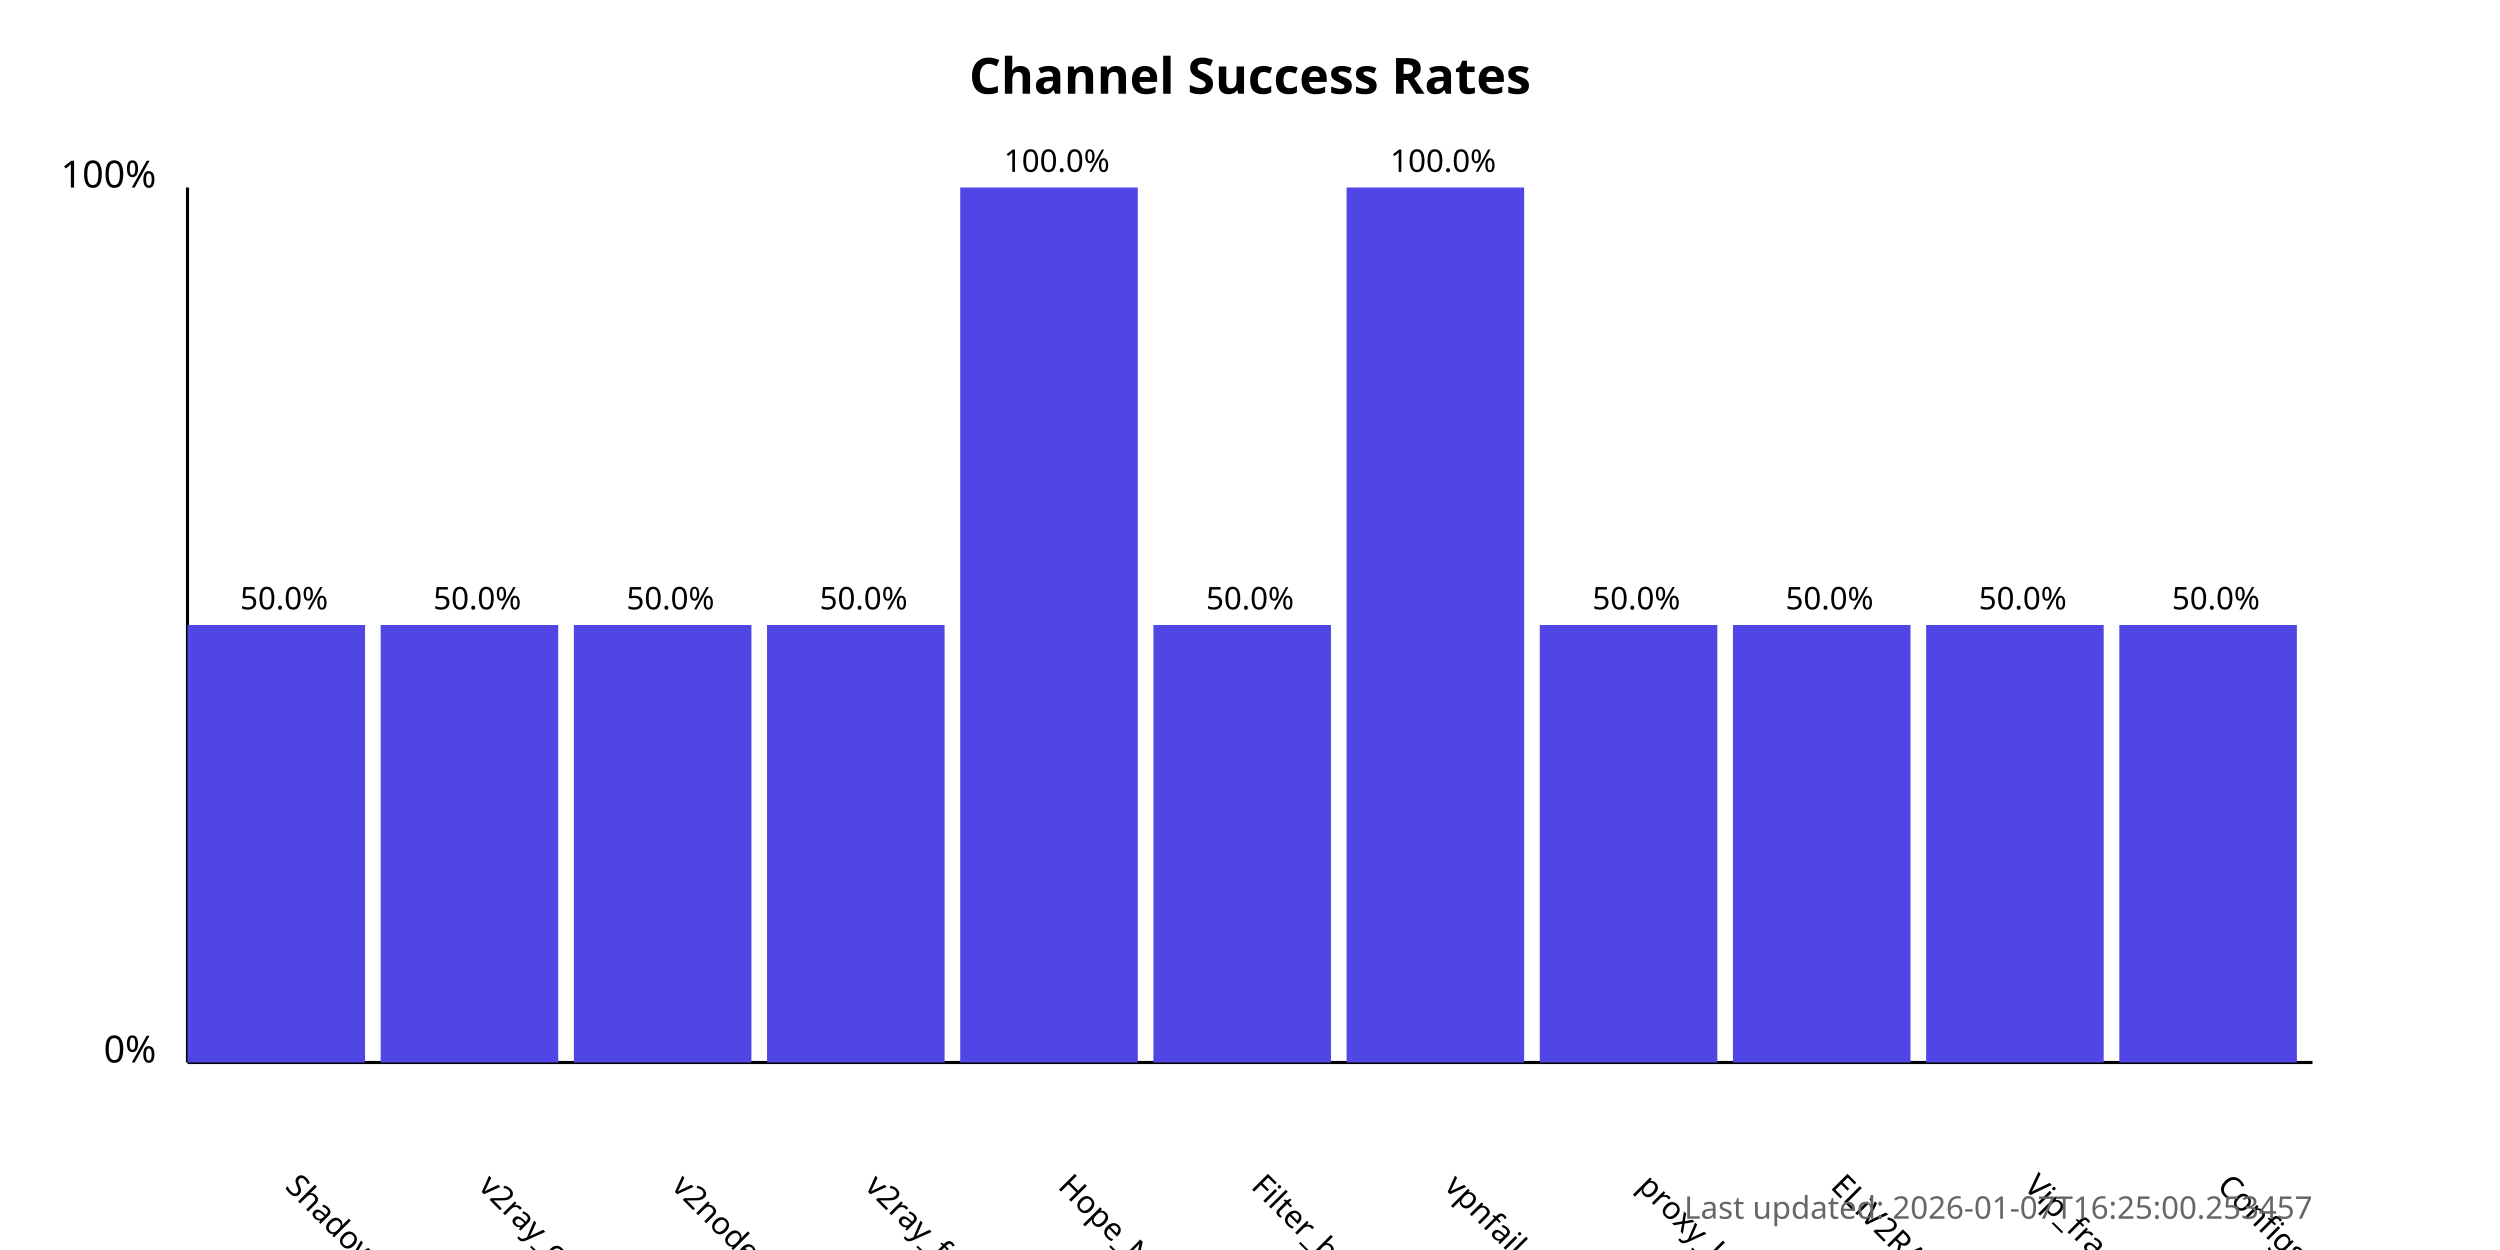
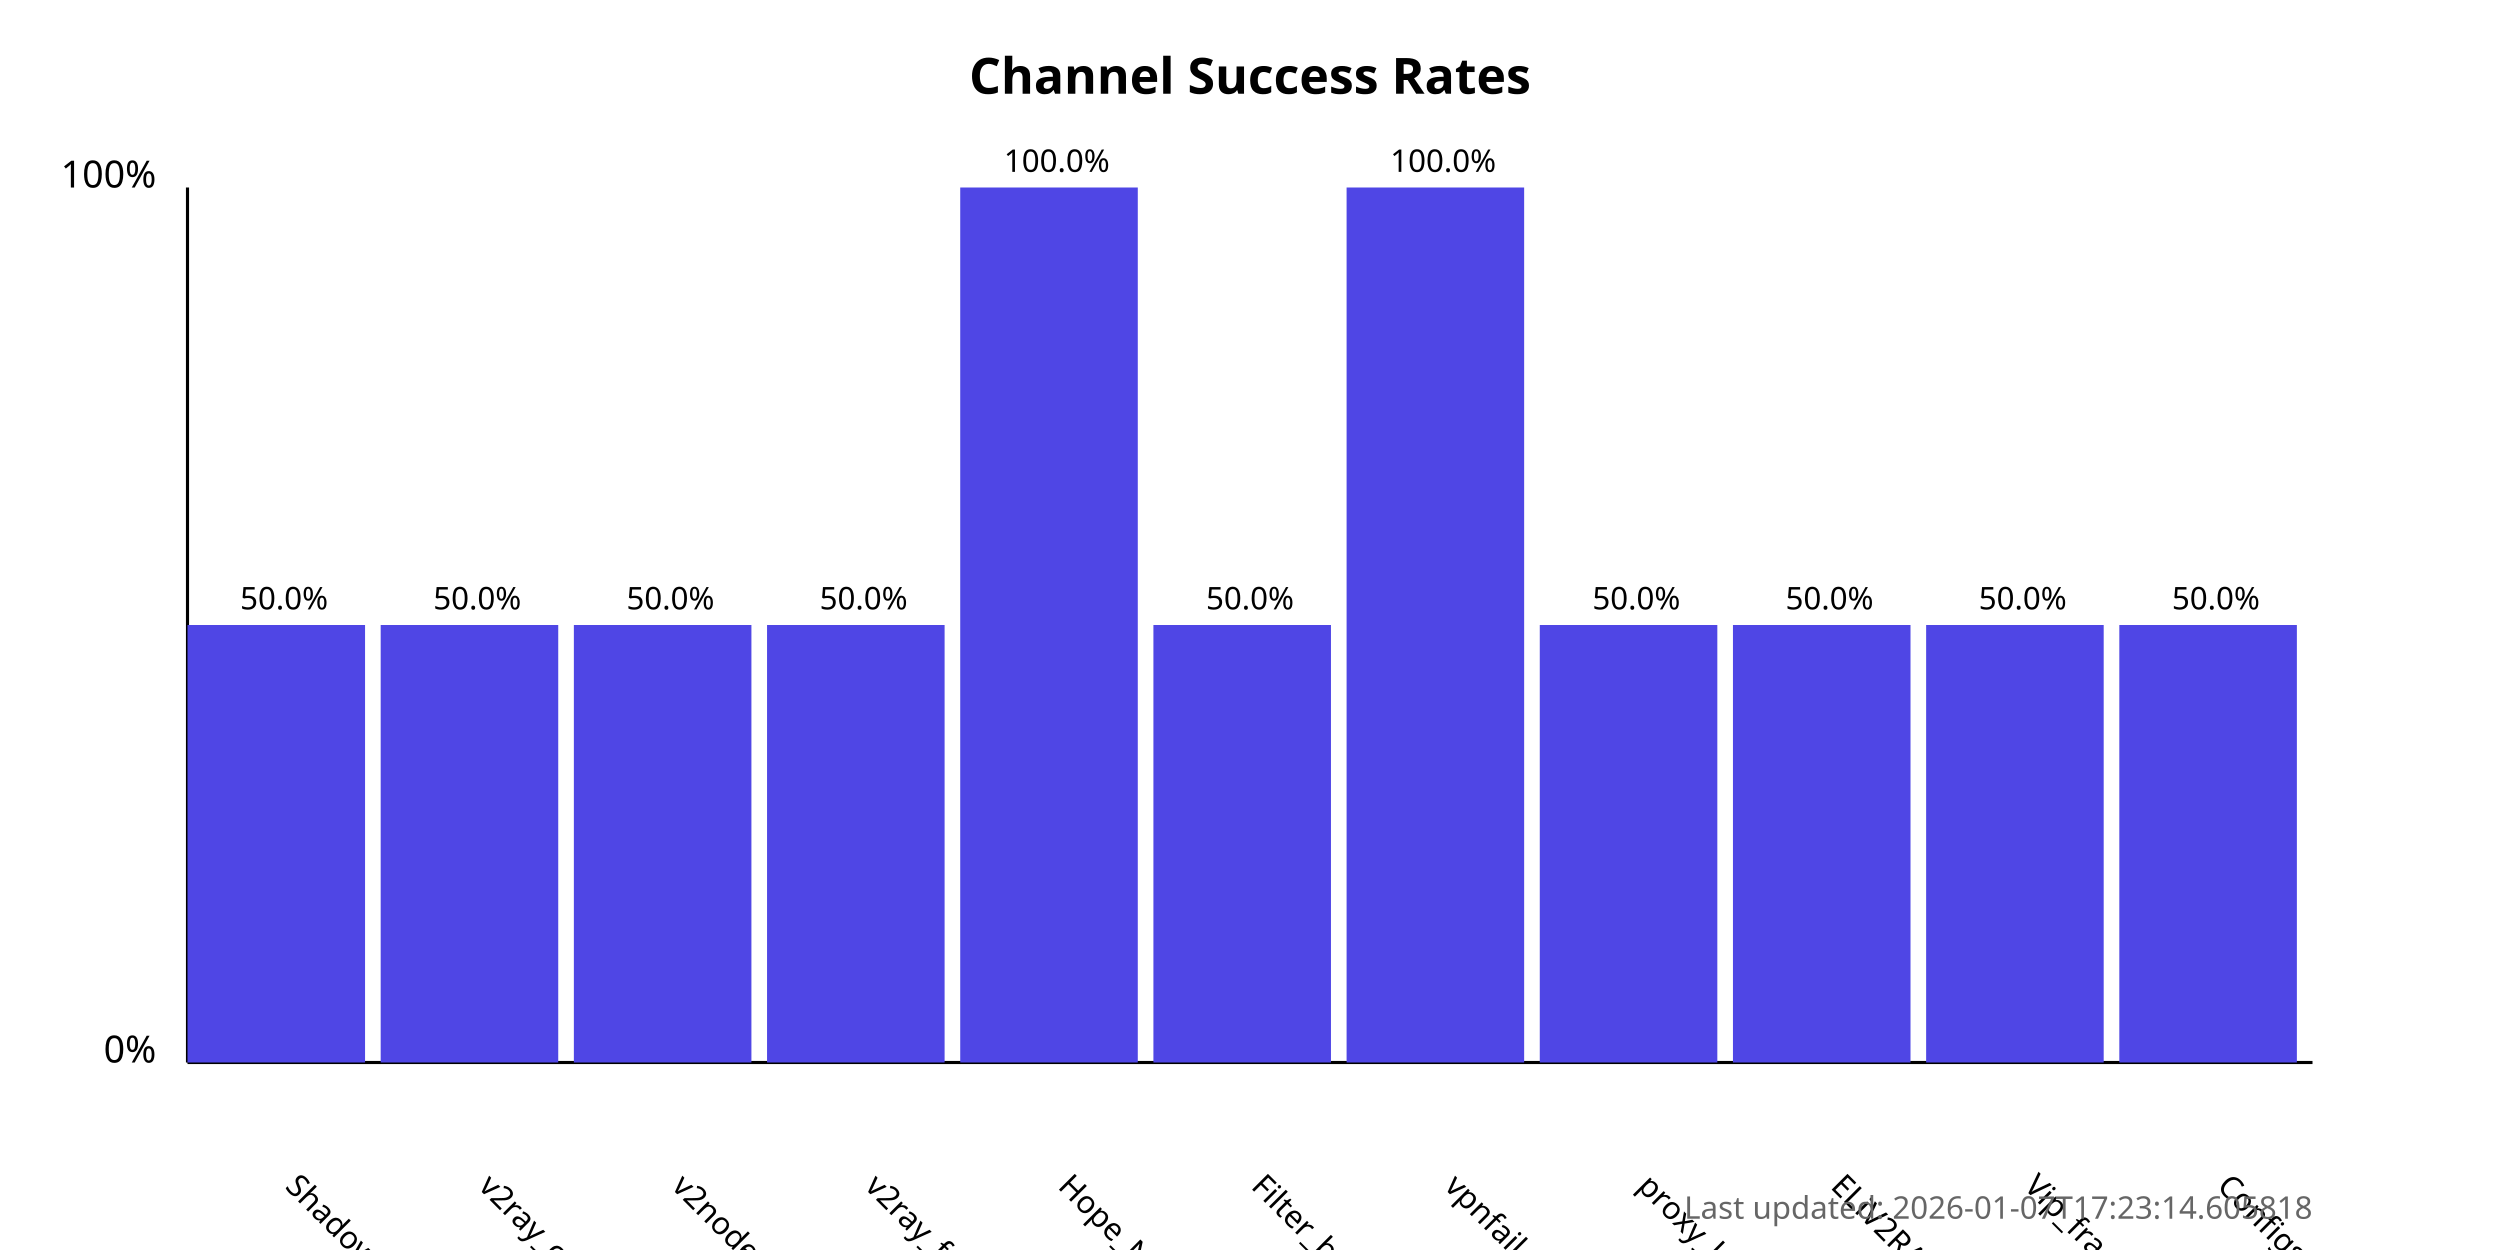
<svg xmlns="http://www.w3.org/2000/svg" width="800" height="400">
  <style>
            .chart-title { font: bold 16px sans-serif; }
            .axis-label { font: 12px sans-serif; }
            .tick-label { font: 10px sans-serif; }
            .bar { fill: #4f46e5; }
            .bar:hover { fill: #6366f1; }
            .timestamp { font: 10px sans-serif; fill: #666; }
        </style>
  <text x="400.0" y="30" text-anchor="middle" class="chart-title">
            Channel Success Rates
        </text>
  <line x1="60" y1="340" x2="60" y2="60" stroke="black" stroke-width="1" />
  <line x1="60" y1="340" x2="740" y2="340" stroke="black" stroke-width="1" />
  <text x="50" y="340" text-anchor="end" class="axis-label">0%</text>
  <text x="50" y="60" text-anchor="end" class="axis-label">100%</text>
  <g>
    <rect x="60" y="200.0" width="56.818" height="140.0" class="bar" />
    <text x="90.909" y="380" transform="rotate(45, 90.90909, 380)" text-anchor="start" class="tick-label">
                ShadowProxy66
            </text>
    <text x="90.909" y="195.0" text-anchor="middle" class="tick-label">
                50.0%
            </text>
  </g>
  <g>
    <rect x="121.818" y="200.0" width="56.818" height="140.0" class="bar" />
    <text x="152.727" y="380" transform="rotate(45, 152.7273, 380)" text-anchor="start" class="tick-label">
                v2ray_configs_pool
            </text>
    <text x="152.727" y="195.0" text-anchor="middle" class="tick-label">
                50.0%
            </text>
  </g>
  <g>
    <rect x="183.636" y="200.0" width="56.818" height="140.0" class="bar" />
    <text x="214.545" y="380" transform="rotate(45, 214.5455, 380)" text-anchor="start" class="tick-label">
                v2nodes
            </text>
    <text x="214.545" y="195.0" text-anchor="middle" class="tick-label">
                50.0%
            </text>
  </g>
  <g>
    <rect x="245.455" y="200.0" width="56.818" height="140.0" class="bar" />
    <text x="276.364" y="380" transform="rotate(45, 276.3636, 380)" text-anchor="start" class="tick-label">
                v2ray_free_conf
            </text>
    <text x="276.364" y="195.0" text-anchor="middle" class="tick-label">
                50.0%
            </text>
  </g>
  <g>
    <rect x="307.273" y="60.0" width="56.818" height="280.0" class="bar" />
    <text x="338.182" y="380" transform="rotate(45, 338.1818, 380)" text-anchor="start" class="tick-label">
                Hope_Net
            </text>
    <text x="338.182" y="55.0" text-anchor="middle" class="tick-label">
                100.0%
            </text>
  </g>
  <g>
    <rect x="369.091" y="200.0" width="56.818" height="140.0" class="bar" />
    <text x="400.0" y="380" transform="rotate(45, 400.0, 380)" text-anchor="start" class="tick-label">
                Filter_breaker
            </text>
    <text x="400.0" y="195.0" text-anchor="middle" class="tick-label">
                50.0%
            </text>
  </g>
  <g>
    <rect x="430.909" y="60.0" width="56.818" height="280.0" class="bar" />
    <text x="461.818" y="380" transform="rotate(45, 461.8182, 380)" text-anchor="start" class="tick-label">
                vpnfail_vless
            </text>
    <text x="461.818" y="55.0" text-anchor="middle" class="tick-label">
                100.0%
            </text>
  </g>
  <g>
    <rect x="492.727" y="200.0" width="56.818" height="140.0" class="bar" />
    <text x="523.636" y="380" transform="rotate(45, 523.6364, 380)" text-anchor="start" class="tick-label">
                proxy_kafee
            </text>
    <text x="523.636" y="195.0" text-anchor="middle" class="tick-label">
                50.0%
            </text>
  </g>
  <g>
    <rect x="554.545" y="200.0" width="56.818" height="140.0" class="bar" />
    <text x="585.455" y="380" transform="rotate(45, 585.4545, 380)" text-anchor="start" class="tick-label">
                ELiV2RAY
            </text>
    <text x="585.455" y="195.0" text-anchor="middle" class="tick-label">
                50.0%
            </text>
  </g>
  <g>
    <rect x="616.364" y="200.0" width="56.818" height="140.0" class="bar" />
    <text x="647.273" y="380" transform="rotate(45, 647.2727, 380)" text-anchor="start" class="tick-label">
                Vip_fragment_v2ray
            </text>
    <text x="647.273" y="195.0" text-anchor="middle" class="tick-label">
                50.0%
            </text>
  </g>
  <g>
    <rect x="678.182" y="200.0" width="56.818" height="140.0" class="bar" />
    <text x="709.091" y="380" transform="rotate(45, 709.0909, 380)" text-anchor="start" class="tick-label">
                ConfigsHubPlus
            </text>
    <text x="709.091" y="195.0" text-anchor="middle" class="tick-label">
                50.0%
            </text>
  </g>
  <text x="740" y="390" text-anchor="end" class="timestamp">
-             Last updated: 2026-01-07T16:25:00.253457
+             Last updated: 2026-01-07T17:23:14.605818
        </text>
</svg>
